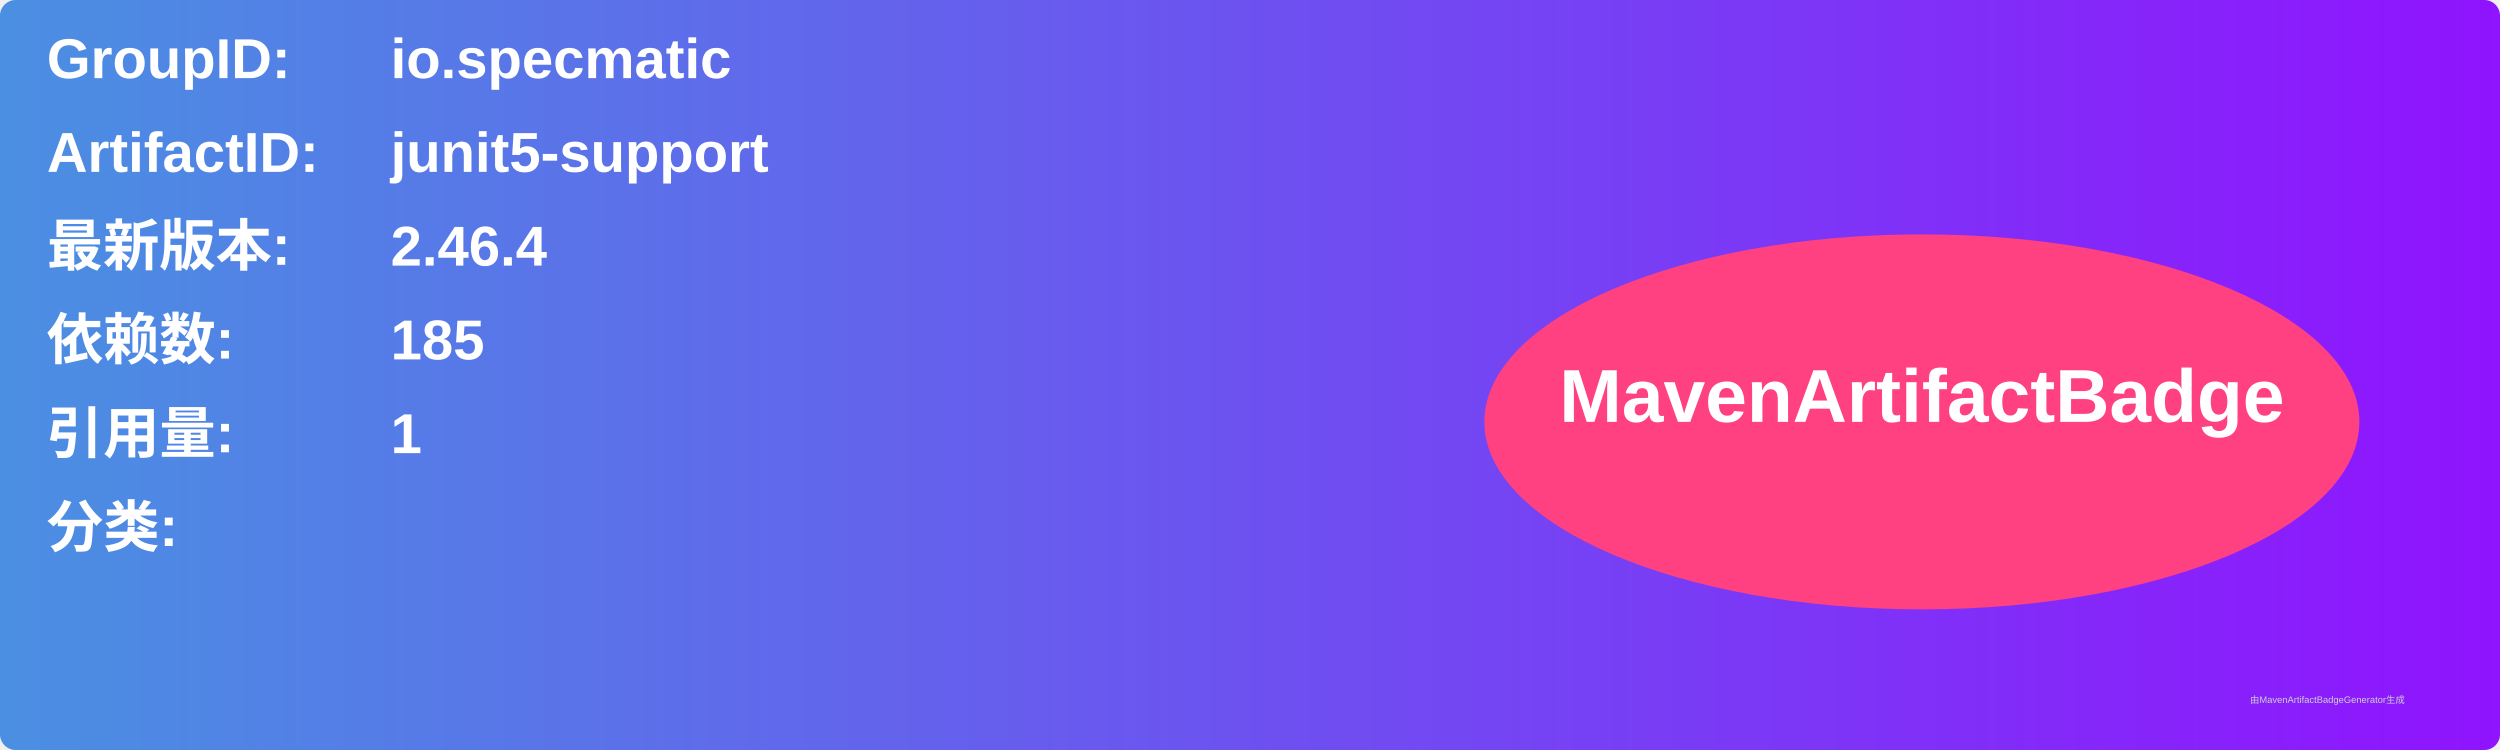
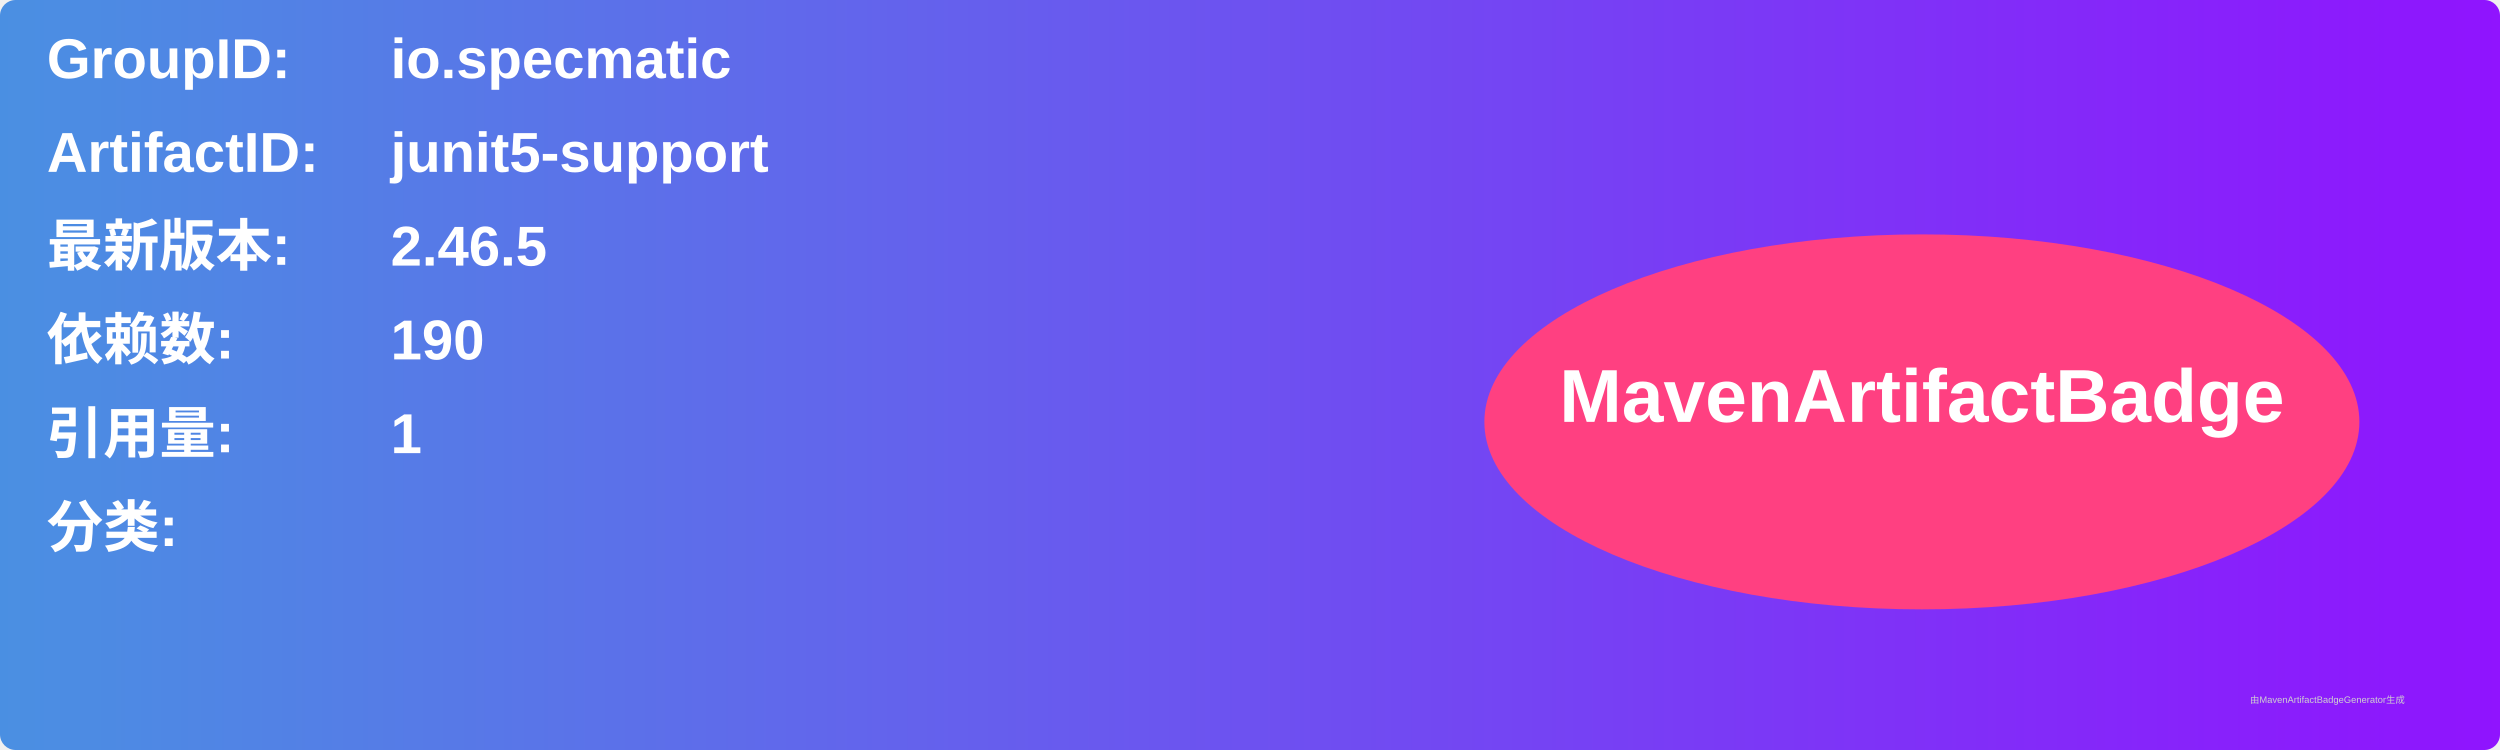
<svg xmlns="http://www.w3.org/2000/svg" width="800" height="240" viewBox="0 0 800 240">
  <linearGradient id="grad" x1="0%" y1="0%" x2="100%" y2="0%">
    <stop offset="0%" stop-color="#4a90e2" />
    <stop offset="100%" stop-color="#9013fe" />
  </linearGradient>
  <rect width="100%" height="100%" rx="5" ry="5" fill="url(#grad)" />
  <g transform="translate(15, 15)">
    <text x="0" y="10" font-family="Arial" font-size="18" fill="white" font-weight="bold" width="260">GroupID:</text>
    <text x="110" y="10" font-family="Arial" font-size="18" fill="white" font-weight="bold" width="460">io.specmatic</text>
    <text x="0" y="40" font-family="Arial" font-size="18" fill="white" font-weight="bold" width="260">ArtifactID:</text>
    <text x="110" y="40" font-family="Arial" font-size="18" fill="white" font-weight="bold" width="460">junit5-support</text>
    <text x="0" y="70" font-family="Arial" font-size="18" fill="white" font-weight="bold">最新版本:</text>
    <text x="110" y="70" font-family="Arial" font-size="18" fill="white" font-weight="bold">
-       <tspan font-weight="bold">2.46.4</tspan>
+       <tspan font-weight="bold">2.46.5</tspan>
    </text>
    <text x="0" y="100" font-family="Arial" font-size="18" fill="white" font-weight="bold">依赖数: </text>
    <text x="110" y="100" font-family="Arial" font-size="18" fill="white">
-       <tspan font-weight="bold">185</tspan>
+       <tspan font-weight="bold">190</tspan>
    </text>
    <text x="0" y="130" font-family="Arial" font-size="18" fill="white" font-weight="bold">引用量: </text>
    <text x="110" y="130" font-family="Arial" font-size="18" fill="white">
      <tspan font-weight="bold">1</tspan>
    </text>
    <text x="0" y="160" font-family="Arial" font-size="18" fill="white" font-weight="bold">分类:</text>
    <text x="10" y="190" font-family="Arial" font-size="10" fill="white">
      <tspan font-weight="bold" />
    </text>
    <ellipse cx="600" cy="120" rx="140" ry="60" fill="#ff4081" />
    <text x="600" y="120" text-anchor="middle" font-family="Arial" font-size="24" fill="white" font-weight="bold">MavenArtifactBadge</text>
  </g>
  <text x="720" y="225" font-family="Arial" font-size="3" fill="#d0d0d0">由MavenArtifactBadgeGenerator生成</text>
</svg>
